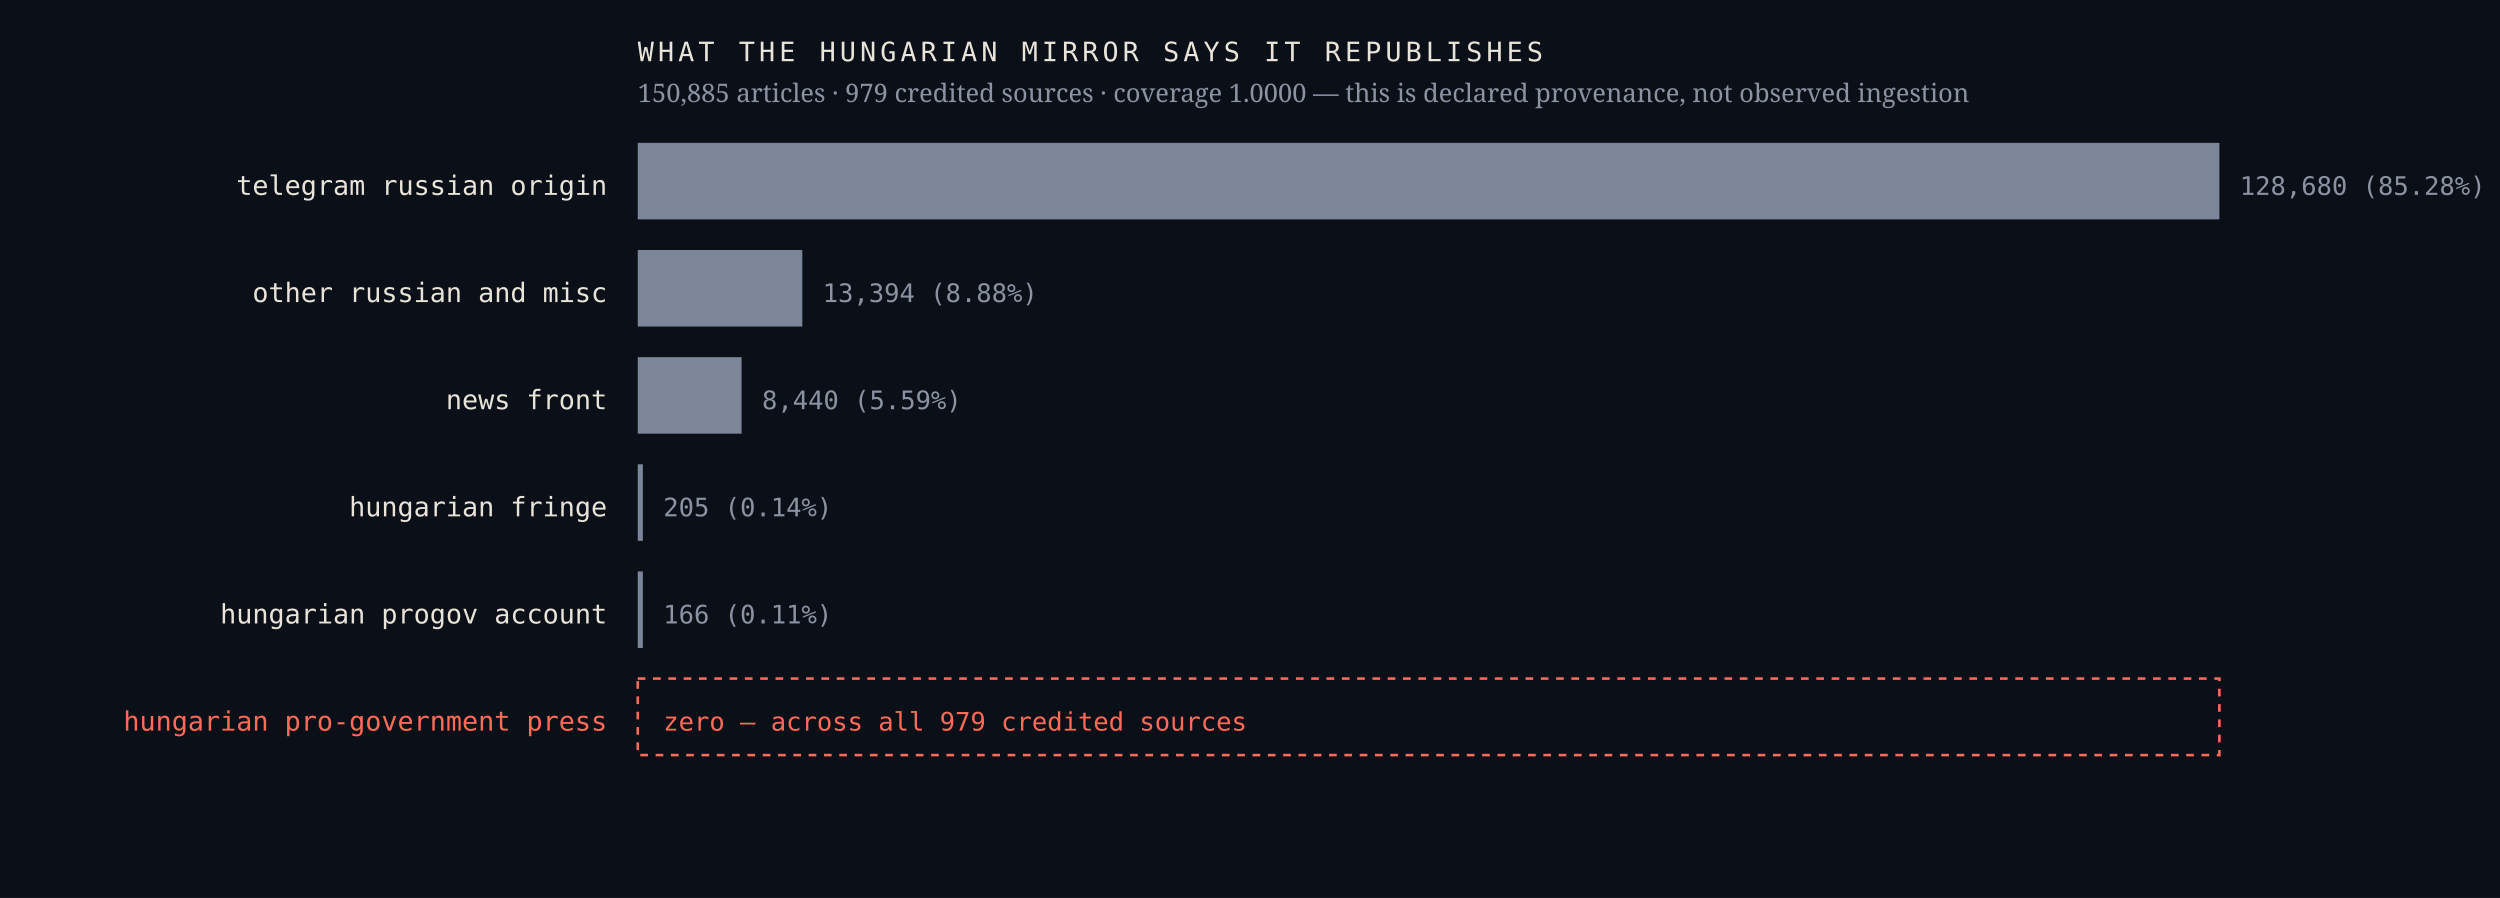
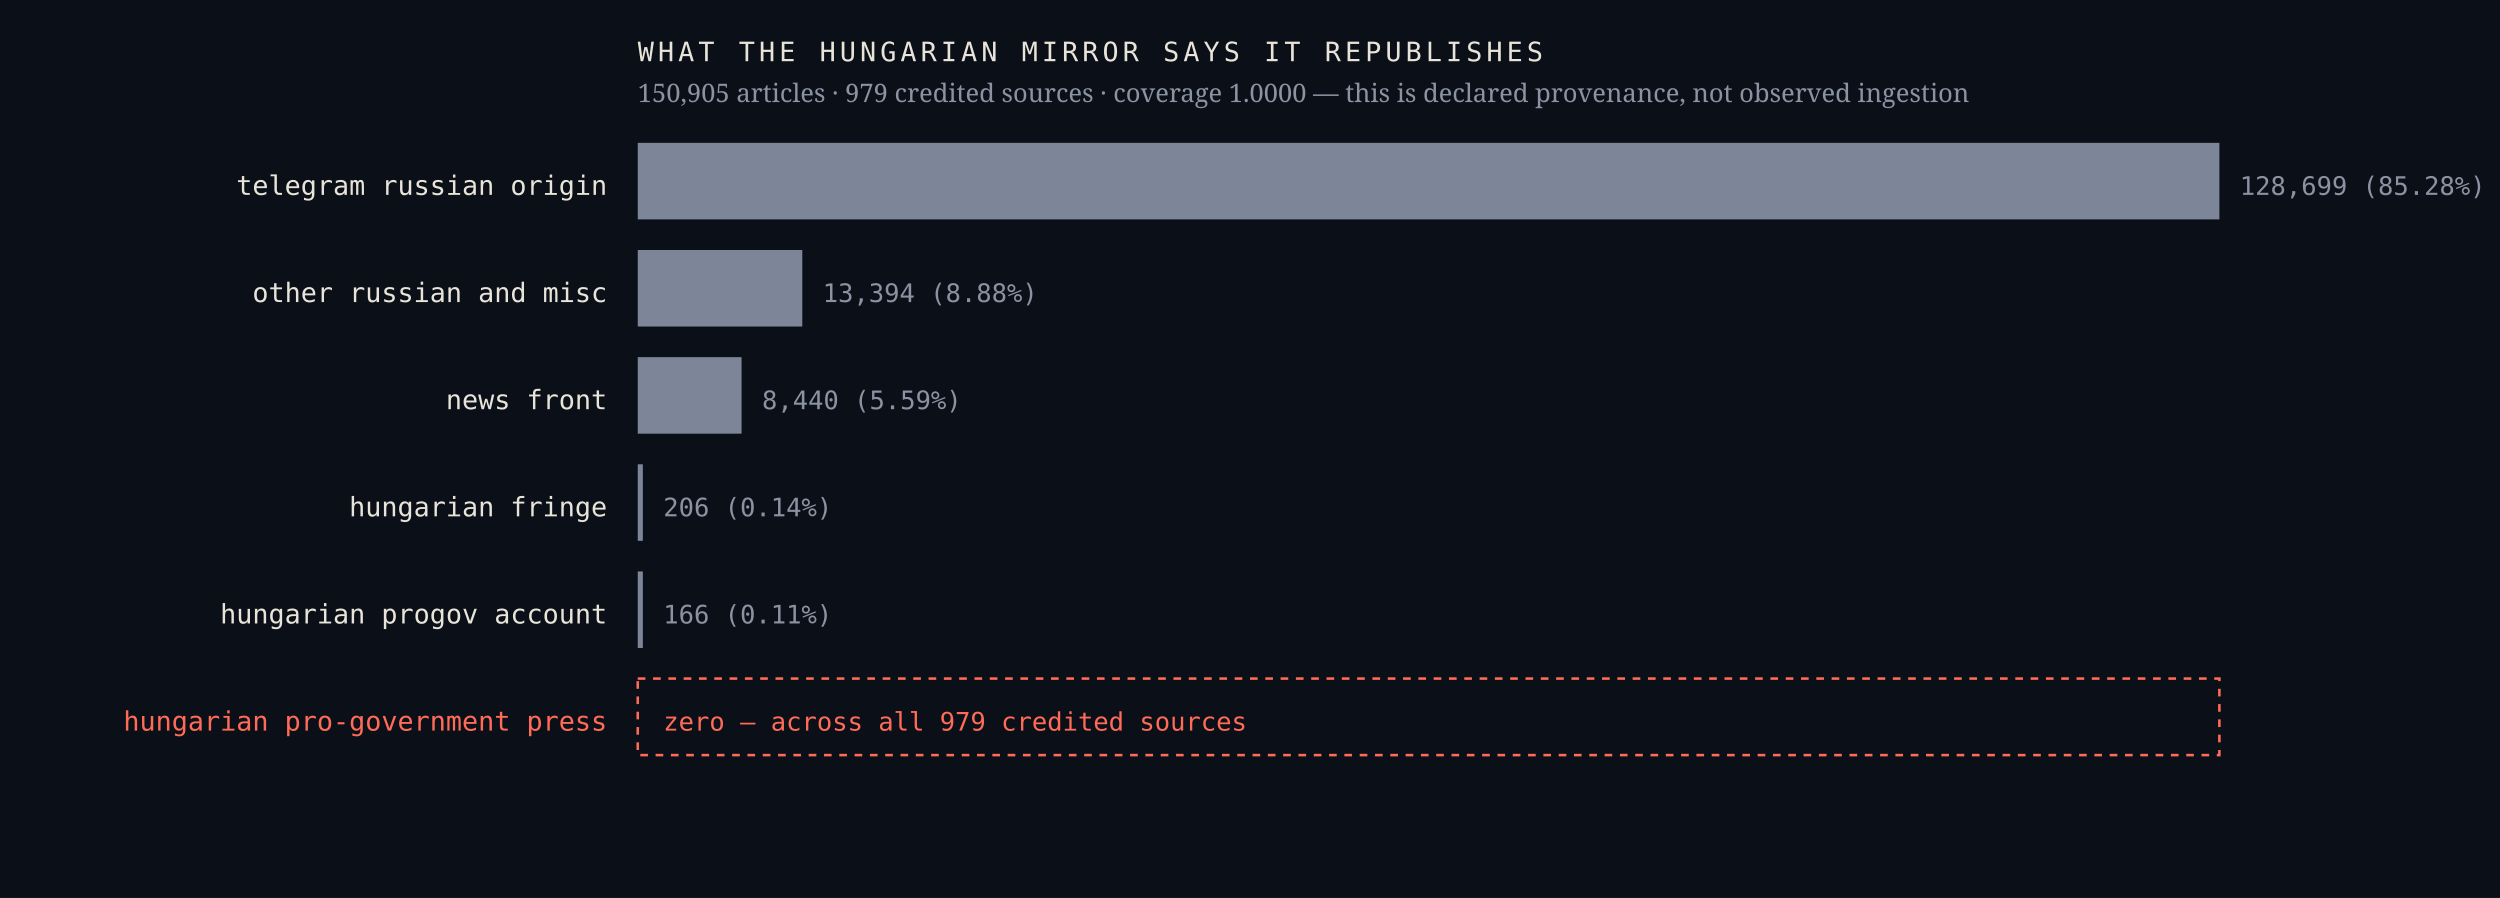
<svg xmlns="http://www.w3.org/2000/svg" viewBox="0 0 980 352" width="980" height="352" role="img" aria-label="Sources the Hungarian mirror credits, by article count, with an explicit zero row for the Hungarian pro-government press">
  <rect width="980" height="352" fill="#0b1018" />
  <text x="238.0" y="76.4" font-family="ui-monospace,'IBM Plex Mono',Menlo,monospace" font-size="10.5" font-weight="400" letter-spacing="0" fill="#e9e4da" text-anchor="end">telegram russian origin</text>
  <rect x="250" y="56" width="620.0" height="30" fill="#7c8698" />
-   <text x="878.0" y="76.4" font-family="ui-monospace,'IBM Plex Mono',Menlo,monospace" font-size="10" font-weight="400" letter-spacing="0" fill="#8b93a3" text-anchor="start">128,680  (85.28%)</text>
+   <text x="878.0" y="76.4" font-family="ui-monospace,'IBM Plex Mono',Menlo,monospace" font-size="10" font-weight="400" letter-spacing="0" fill="#8b93a3" text-anchor="start">128,699  (85.28%)</text>
  <text x="238.0" y="118.4" font-family="ui-monospace,'IBM Plex Mono',Menlo,monospace" font-size="10.5" font-weight="400" letter-spacing="0" fill="#e9e4da" text-anchor="end">other russian and misc</text>
  <rect x="250" y="98" width="64.5" height="30" fill="#7c8698" />
  <text x="322.5" y="118.4" font-family="ui-monospace,'IBM Plex Mono',Menlo,monospace" font-size="10" font-weight="400" letter-spacing="0" fill="#8b93a3" text-anchor="start">13,394  (8.88%)</text>
  <text x="238.0" y="160.4" font-family="ui-monospace,'IBM Plex Mono',Menlo,monospace" font-size="10.5" font-weight="400" letter-spacing="0" fill="#e9e4da" text-anchor="end">news front</text>
  <rect x="250" y="140" width="40.7" height="30" fill="#7c8698" />
  <text x="298.7" y="160.4" font-family="ui-monospace,'IBM Plex Mono',Menlo,monospace" font-size="10" font-weight="400" letter-spacing="0" fill="#8b93a3" text-anchor="start">8,440  (5.59%)</text>
  <text x="238.0" y="202.4" font-family="ui-monospace,'IBM Plex Mono',Menlo,monospace" font-size="10.5" font-weight="400" letter-spacing="0" fill="#e9e4da" text-anchor="end">hungarian fringe</text>
  <rect x="250" y="182" width="2.0" height="30" fill="#7c8698" />
-   <text x="260.0" y="202.4" font-family="ui-monospace,'IBM Plex Mono',Menlo,monospace" font-size="10" font-weight="400" letter-spacing="0" fill="#8b93a3" text-anchor="start">205  (0.14%)</text>
+   <text x="260.0" y="202.4" font-family="ui-monospace,'IBM Plex Mono',Menlo,monospace" font-size="10" font-weight="400" letter-spacing="0" fill="#8b93a3" text-anchor="start">206  (0.14%)</text>
  <text x="238.0" y="244.4" font-family="ui-monospace,'IBM Plex Mono',Menlo,monospace" font-size="10.5" font-weight="400" letter-spacing="0" fill="#e9e4da" text-anchor="end">hungarian progov account</text>
  <rect x="250" y="224" width="2.0" height="30" fill="#7c8698" />
  <text x="260.0" y="244.4" font-family="ui-monospace,'IBM Plex Mono',Menlo,monospace" font-size="10" font-weight="400" letter-spacing="0" fill="#8b93a3" text-anchor="start">166  (0.11%)</text>
  <text x="238.0" y="286.4" font-family="ui-monospace,'IBM Plex Mono',Menlo,monospace" font-size="10.5" font-weight="500" letter-spacing="0" fill="#ff6b57" text-anchor="end">hungarian pro-government press</text>
  <rect x="250" y="266" width="620" height="30" fill="none" stroke="#ff6b57" stroke-width="1" stroke-dasharray="3 3" />
  <text x="260.0" y="286.4" font-family="ui-monospace,'IBM Plex Mono',Menlo,monospace" font-size="10" font-weight="500" letter-spacing="0" fill="#ff6b57" text-anchor="start">zero — across all 979 credited sources</text>
  <text x="250.0" y="24.0" font-family="ui-monospace,'IBM Plex Mono',Menlo,monospace" font-size="10.5" font-weight="400" letter-spacing="1.6" fill="#e9e4da" text-anchor="start">WHAT THE HUNGARIAN MIRROR SAYS IT REPUBLISHES</text>
-   <text x="250.0" y="40.0" font-family="'Newsreader',Georgia,serif" font-size="10" font-weight="400" letter-spacing="0" fill="#8b93a3" text-anchor="start">150,885 articles · 979 credited sources · coverage 1.0000 — this is declared provenance, not observed ingestion</text>
+   <text x="250.0" y="40.0" font-family="'Newsreader',Georgia,serif" font-size="10" font-weight="400" letter-spacing="0" fill="#8b93a3" text-anchor="start">150,905 articles · 979 credited sources · coverage 1.0000 — this is declared provenance, not observed ingestion</text>
</svg>
